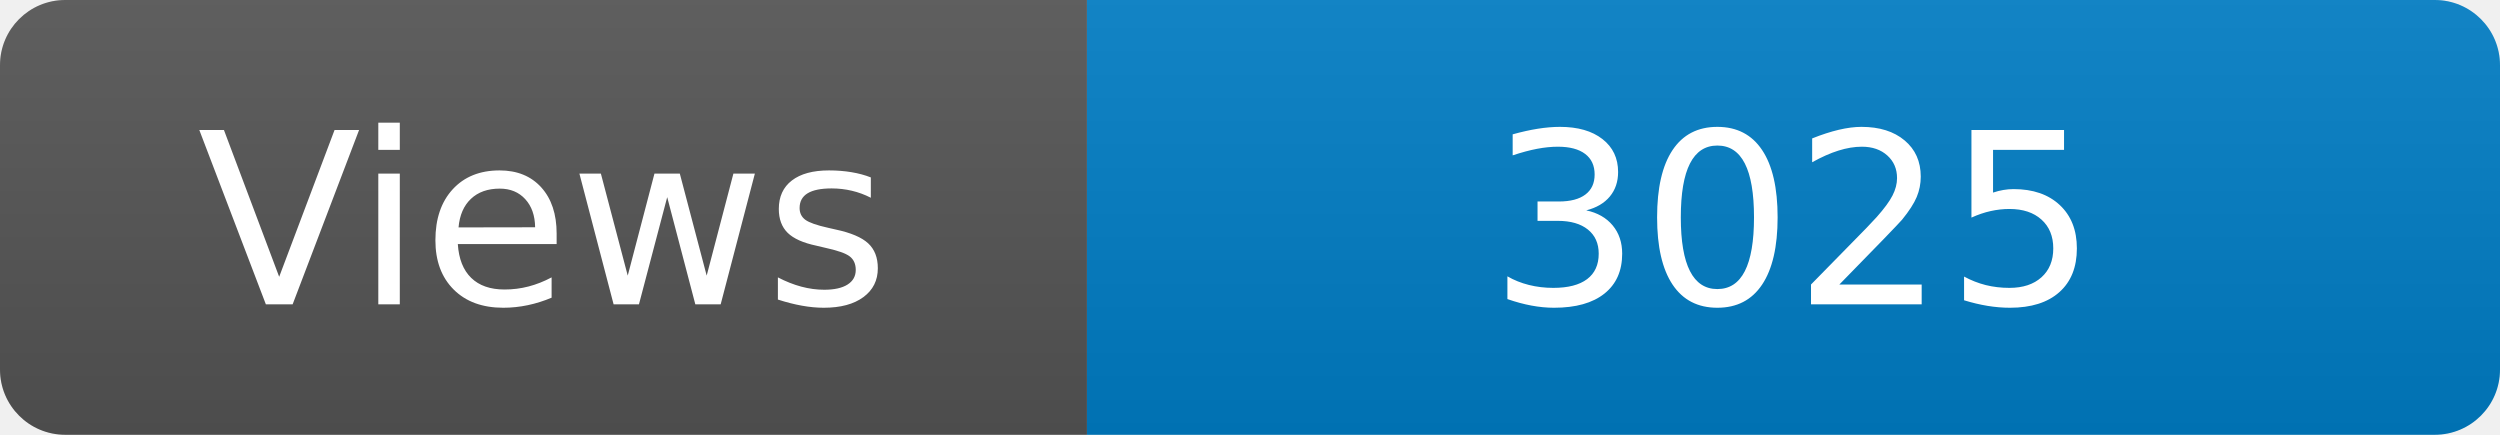
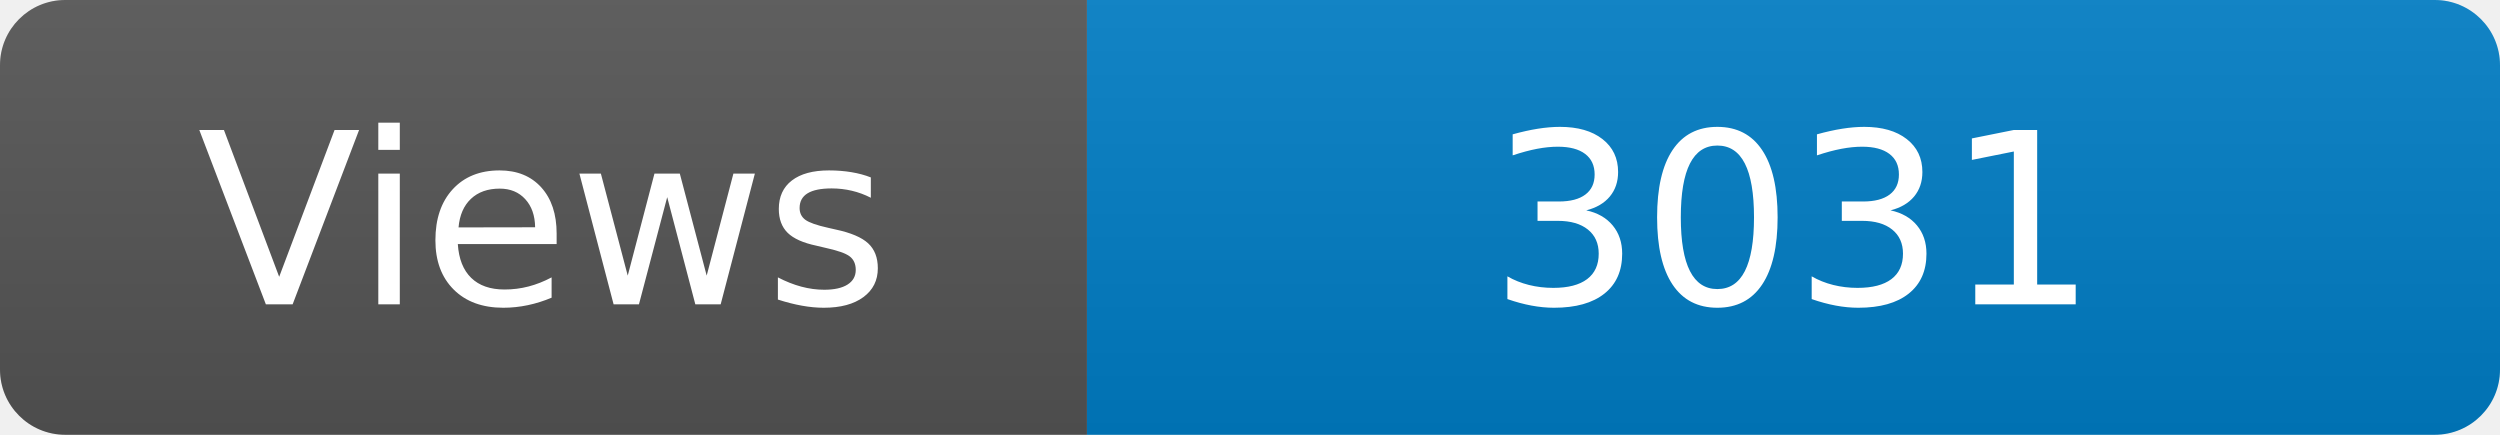
<svg xmlns="http://www.w3.org/2000/svg" width="115" height="20" role="img" aria-label="Maintained?: yes">
  <linearGradient id="s" x2="0" y2="100%">
    <stop offset="0" stop-color="#bbb" stop-opacity=".1" />
    <stop offset="1" stop-opacity=".1" />
  </linearGradient>
  <clipPath id="r">
    <rect width="115" height="20" rx="3" fill="#fff" />
  </clipPath>
  <g clip-path="url(#r)">
    <rect width="50" height="20" fill="#555" />
    <rect x="50" width="160" height="20" fill="#007ec6" />
    <rect width="115" height="20" fill="url(#s)" />
  </g>
  <g fill="#fff" text-anchor="middle" font-family="Verdana,Geneva,DejaVu Sans,sans-serif" font-size="110">
    <text x="250" y="140" transform="scale(.1)" fill="#fff">Views</text>
-     <text x="825" y="140" transform="scale(.1)" fill="#fff">3025</text>
+     <text x="825" y="140" transform="scale(.1)" fill="#fff">3031</text>
  </g>
</svg>
